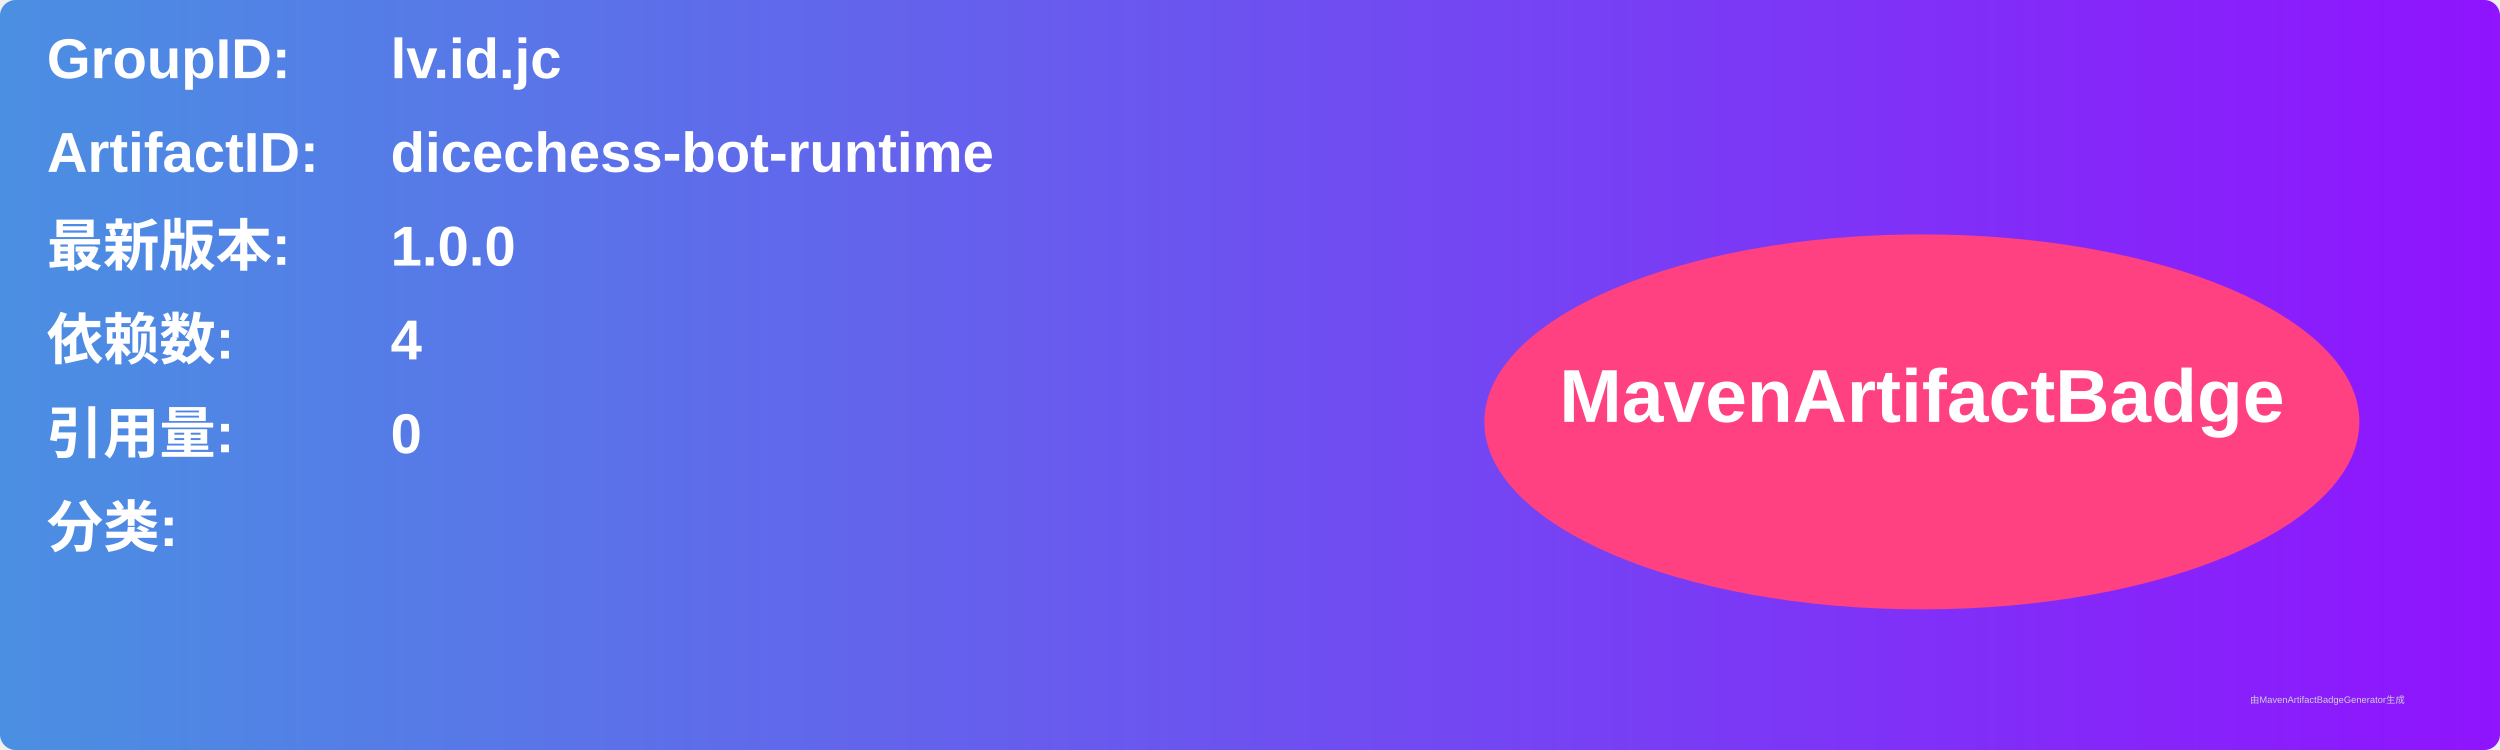
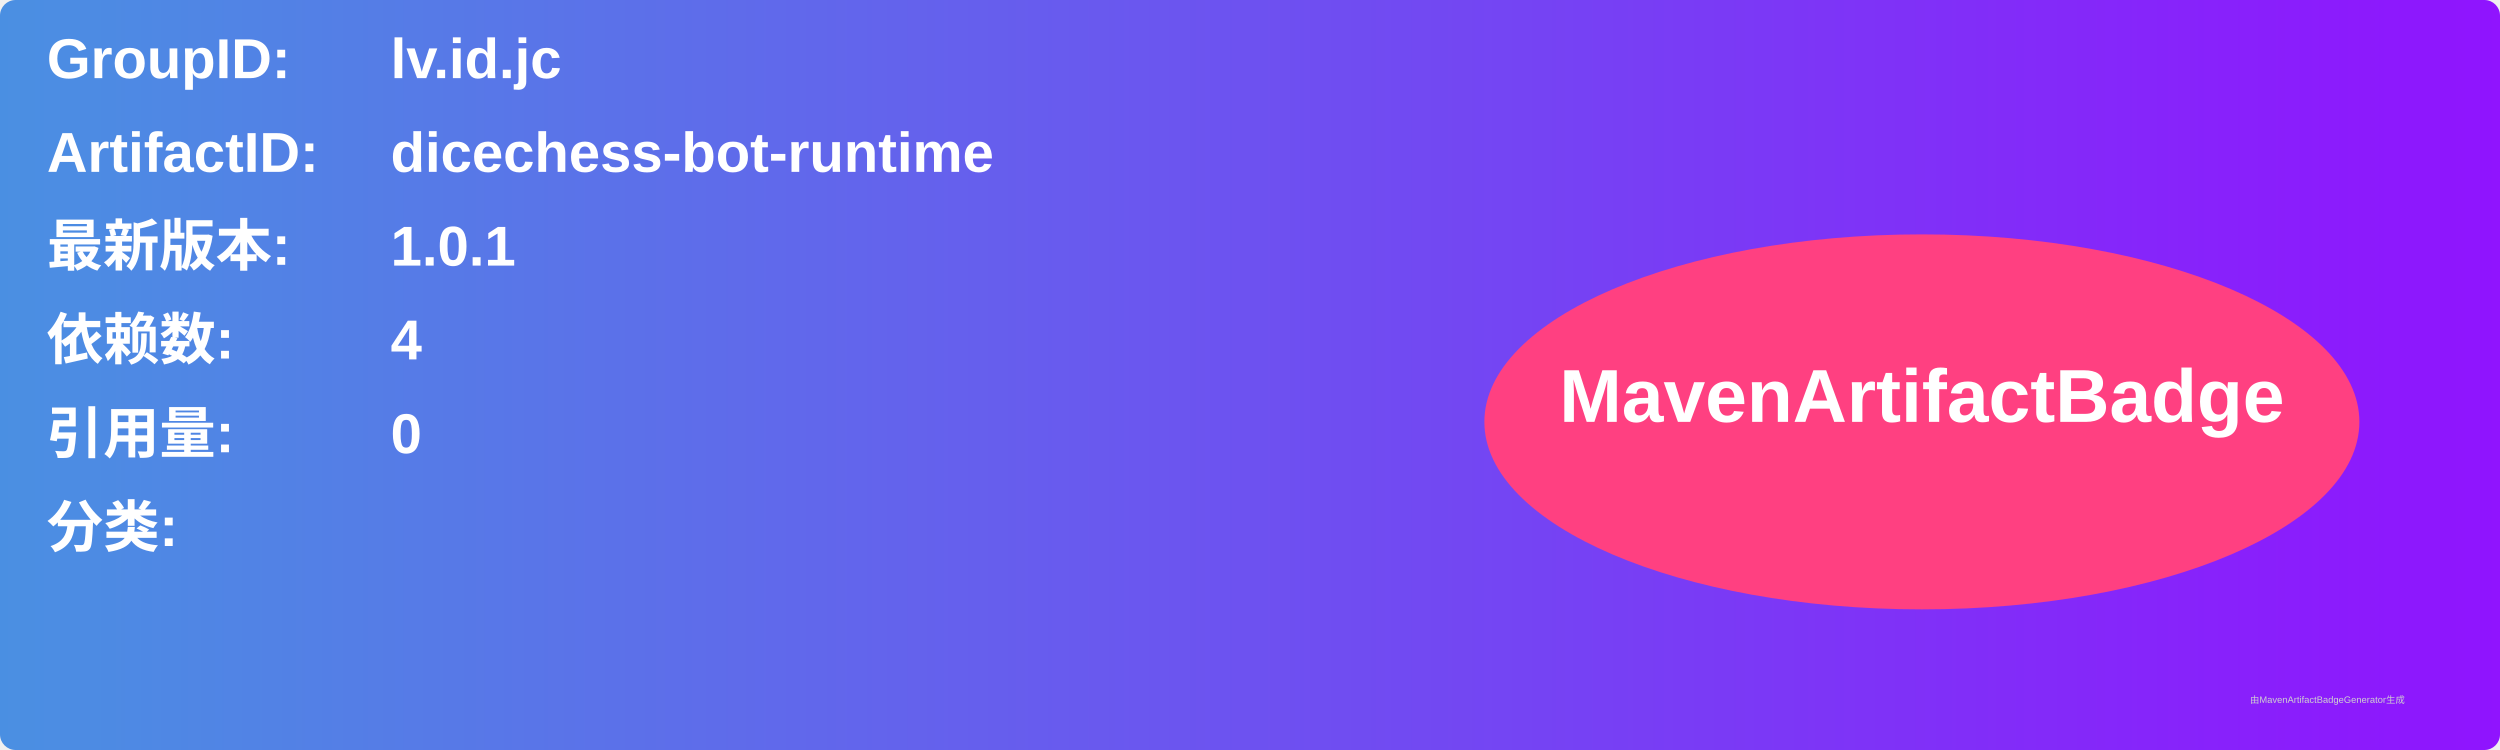
<svg xmlns="http://www.w3.org/2000/svg" width="800" height="240" viewBox="0 0 800 240">
  <linearGradient id="grad" x1="0%" y1="0%" x2="100%" y2="0%">
    <stop offset="0%" stop-color="#4a90e2" />
    <stop offset="100%" stop-color="#9013fe" />
  </linearGradient>
  <rect width="100%" height="100%" rx="5" ry="5" fill="url(#grad)" />
  <g transform="translate(15, 15)">
    <text x="0" y="10" font-family="Arial" font-size="18" fill="white" font-weight="bold" width="260">GroupID:</text>
    <text x="110" y="10" font-family="Arial" font-size="18" fill="white" font-weight="bold" width="460">lv.id.jc</text>
    <text x="0" y="40" font-family="Arial" font-size="18" fill="white" font-weight="bold" width="260">ArtifactID:</text>
    <text x="110" y="40" font-family="Arial" font-size="18" fill="white" font-weight="bold" width="460">dicechess-bot-runtime</text>
    <text x="0" y="70" font-family="Arial" font-size="18" fill="white" font-weight="bold">最新版本:</text>
    <text x="110" y="70" font-family="Arial" font-size="18" fill="white" font-weight="bold">
-       <tspan font-weight="bold">1.0.0</tspan>
+       <tspan font-weight="bold">1.0.1</tspan>
    </text>
    <text x="0" y="100" font-family="Arial" font-size="18" fill="white" font-weight="bold">依赖数: </text>
    <text x="110" y="100" font-family="Arial" font-size="18" fill="white">
      <tspan font-weight="bold">4</tspan>
    </text>
    <text x="0" y="130" font-family="Arial" font-size="18" fill="white" font-weight="bold">引用量: </text>
    <text x="110" y="130" font-family="Arial" font-size="18" fill="white">
      <tspan font-weight="bold">0</tspan>
    </text>
    <text x="0" y="160" font-family="Arial" font-size="18" fill="white" font-weight="bold">分类:</text>
    <text x="10" y="190" font-family="Arial" font-size="10" fill="white">
      <tspan font-weight="bold" />
    </text>
    <ellipse cx="600" cy="120" rx="140" ry="60" fill="#ff4081" />
    <text x="600" y="120" text-anchor="middle" font-family="Arial" font-size="24" fill="white" font-weight="bold">MavenArtifactBadge</text>
  </g>
  <text x="720" y="225" font-family="Arial" font-size="3" fill="#d0d0d0">由MavenArtifactBadgeGenerator生成</text>
</svg>
